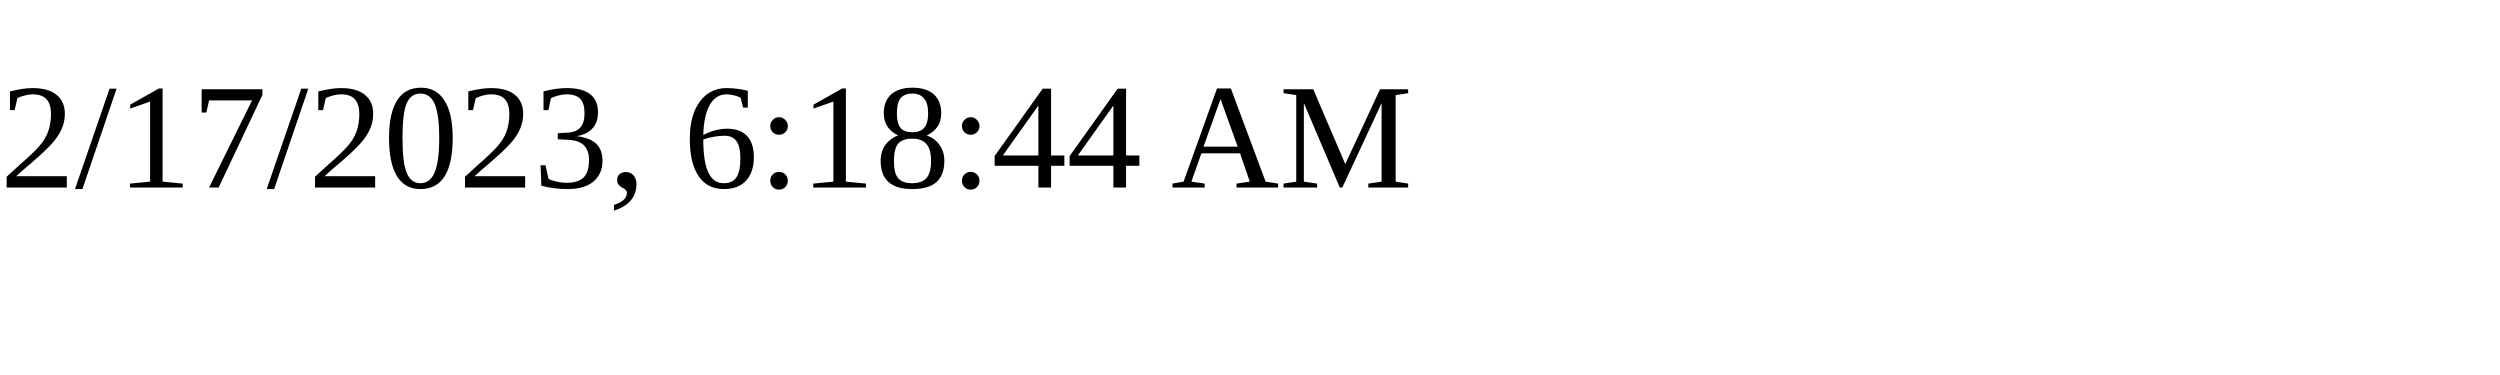
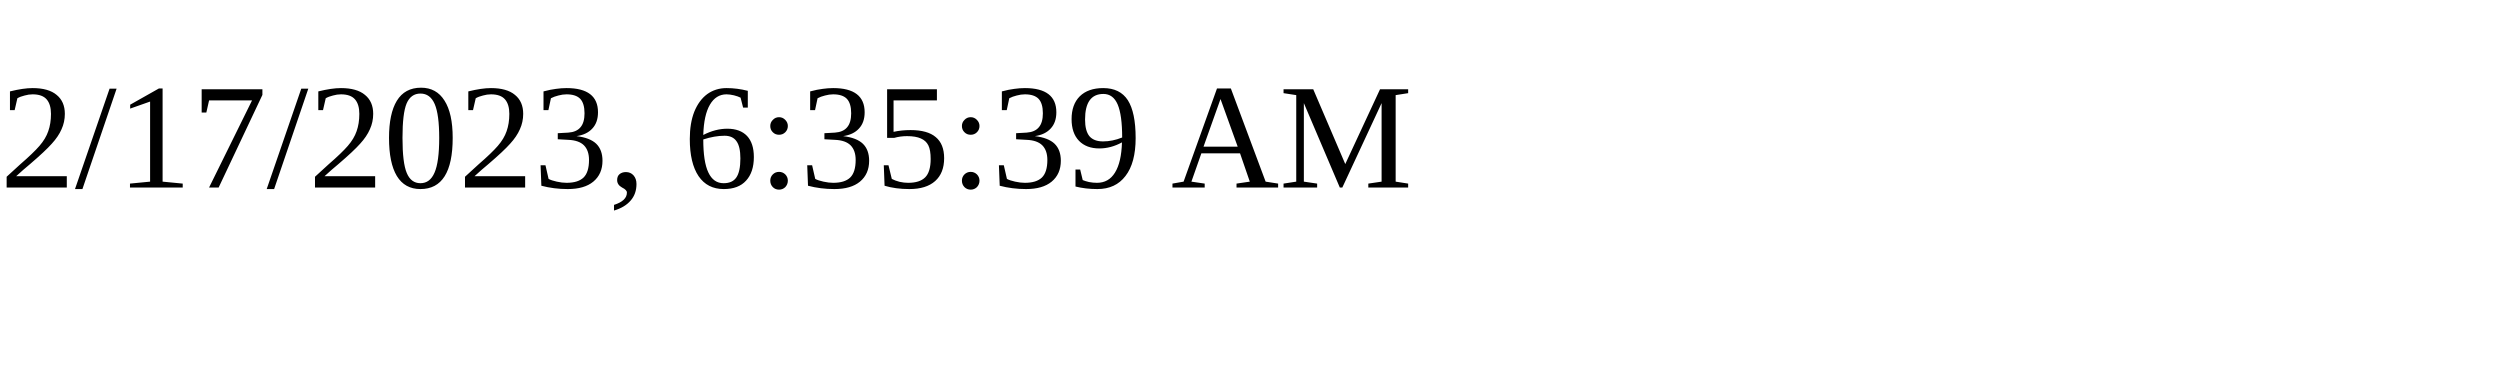
<svg xmlns="http://www.w3.org/2000/svg" height="30" width="200">
-   <text x="0" y="15">2/17/2023, 6:18:44 AM</text>
+   <text x="0" y="15">2/17/2023, 6:35:39 AM</text>
</svg>
